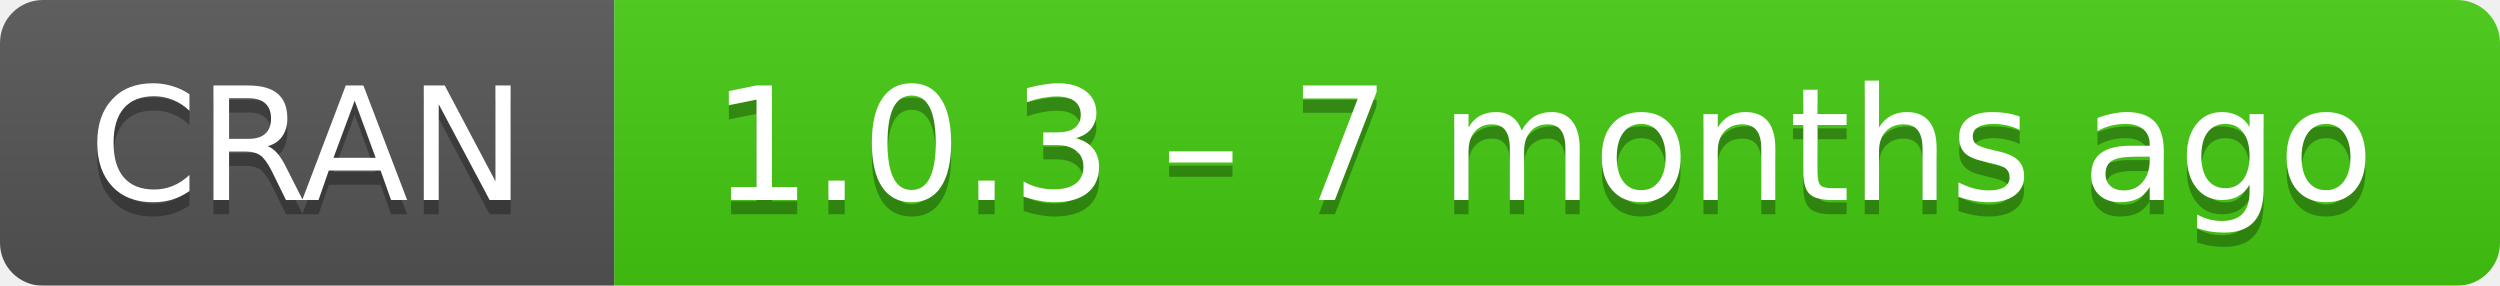
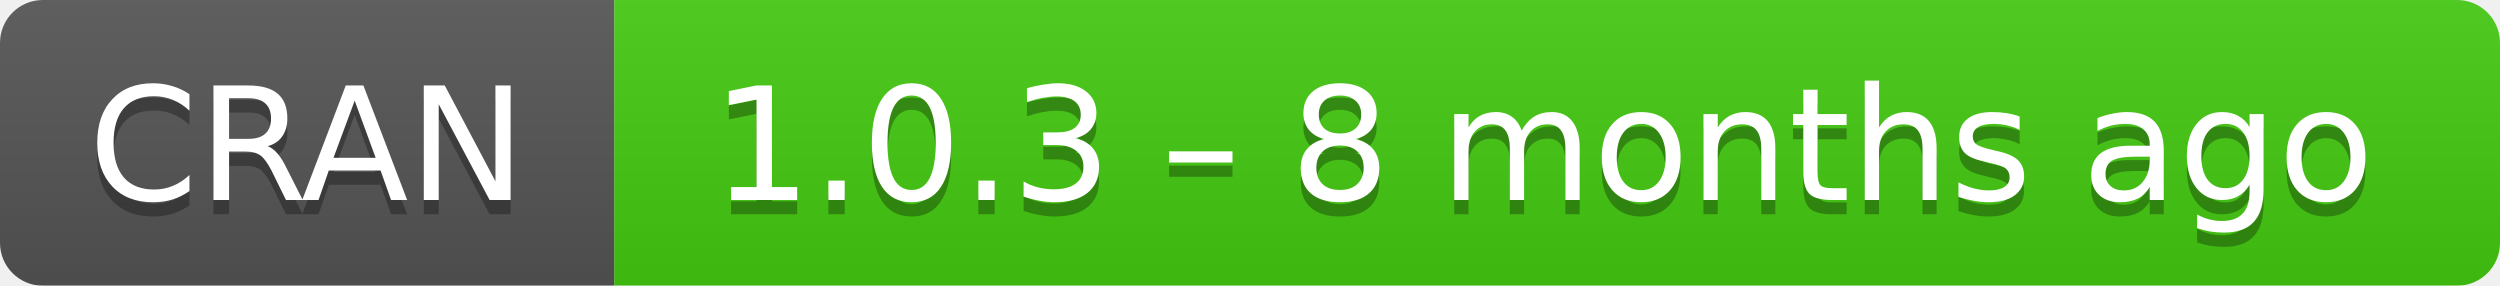
- <svg xmlns="http://www.w3.org/2000/svg" width="175" height="20" aria-label="CRAN 1.0.3 – 7 months ago">
+ <svg xmlns="http://www.w3.org/2000/svg" width="175" height="20" aria-label="CRAN 1.0.3 – 8 months ago">
  <linearGradient id="b" x2="0" y2="100%">
    <stop offset="0" stop-color="#bbb" stop-opacity=".1" />
    <stop offset="1" stop-opacity=".1" />
  </linearGradient>
  <mask id="a">
    <rect width="175" height="20" rx="3" fill="#fff" />
  </mask>
  <g mask="url(#a)">
    <path fill="#555" d="M0 0h43v20H0z" />
    <path fill="#4c1" d="M43 0h153v20H43z" />
    <path fill="url(#b)" d="M0 0h175v20H0z" />
  </g>
  <g fill="#fff" text-anchor="middle" font-family="DejaVu Sans,Verdana,Geneva,sans-serif" font-size="11">
    <text x="21.5" y="15" fill="#010101" fill-opacity=".3">
      CRAN
    </text>
    <text x="21.5" y="14">
      CRAN
    </text>
    <text x="108" y="15" fill="#010101" fill-opacity=".3">
-       1.0.3 – 7 months ago
+       1.0.3 – 8 months ago
    </text>
    <text x="108" y="14">
-       1.0.3 – 7 months ago
+       1.0.3 – 8 months ago
    </text>
  </g>
</svg>
